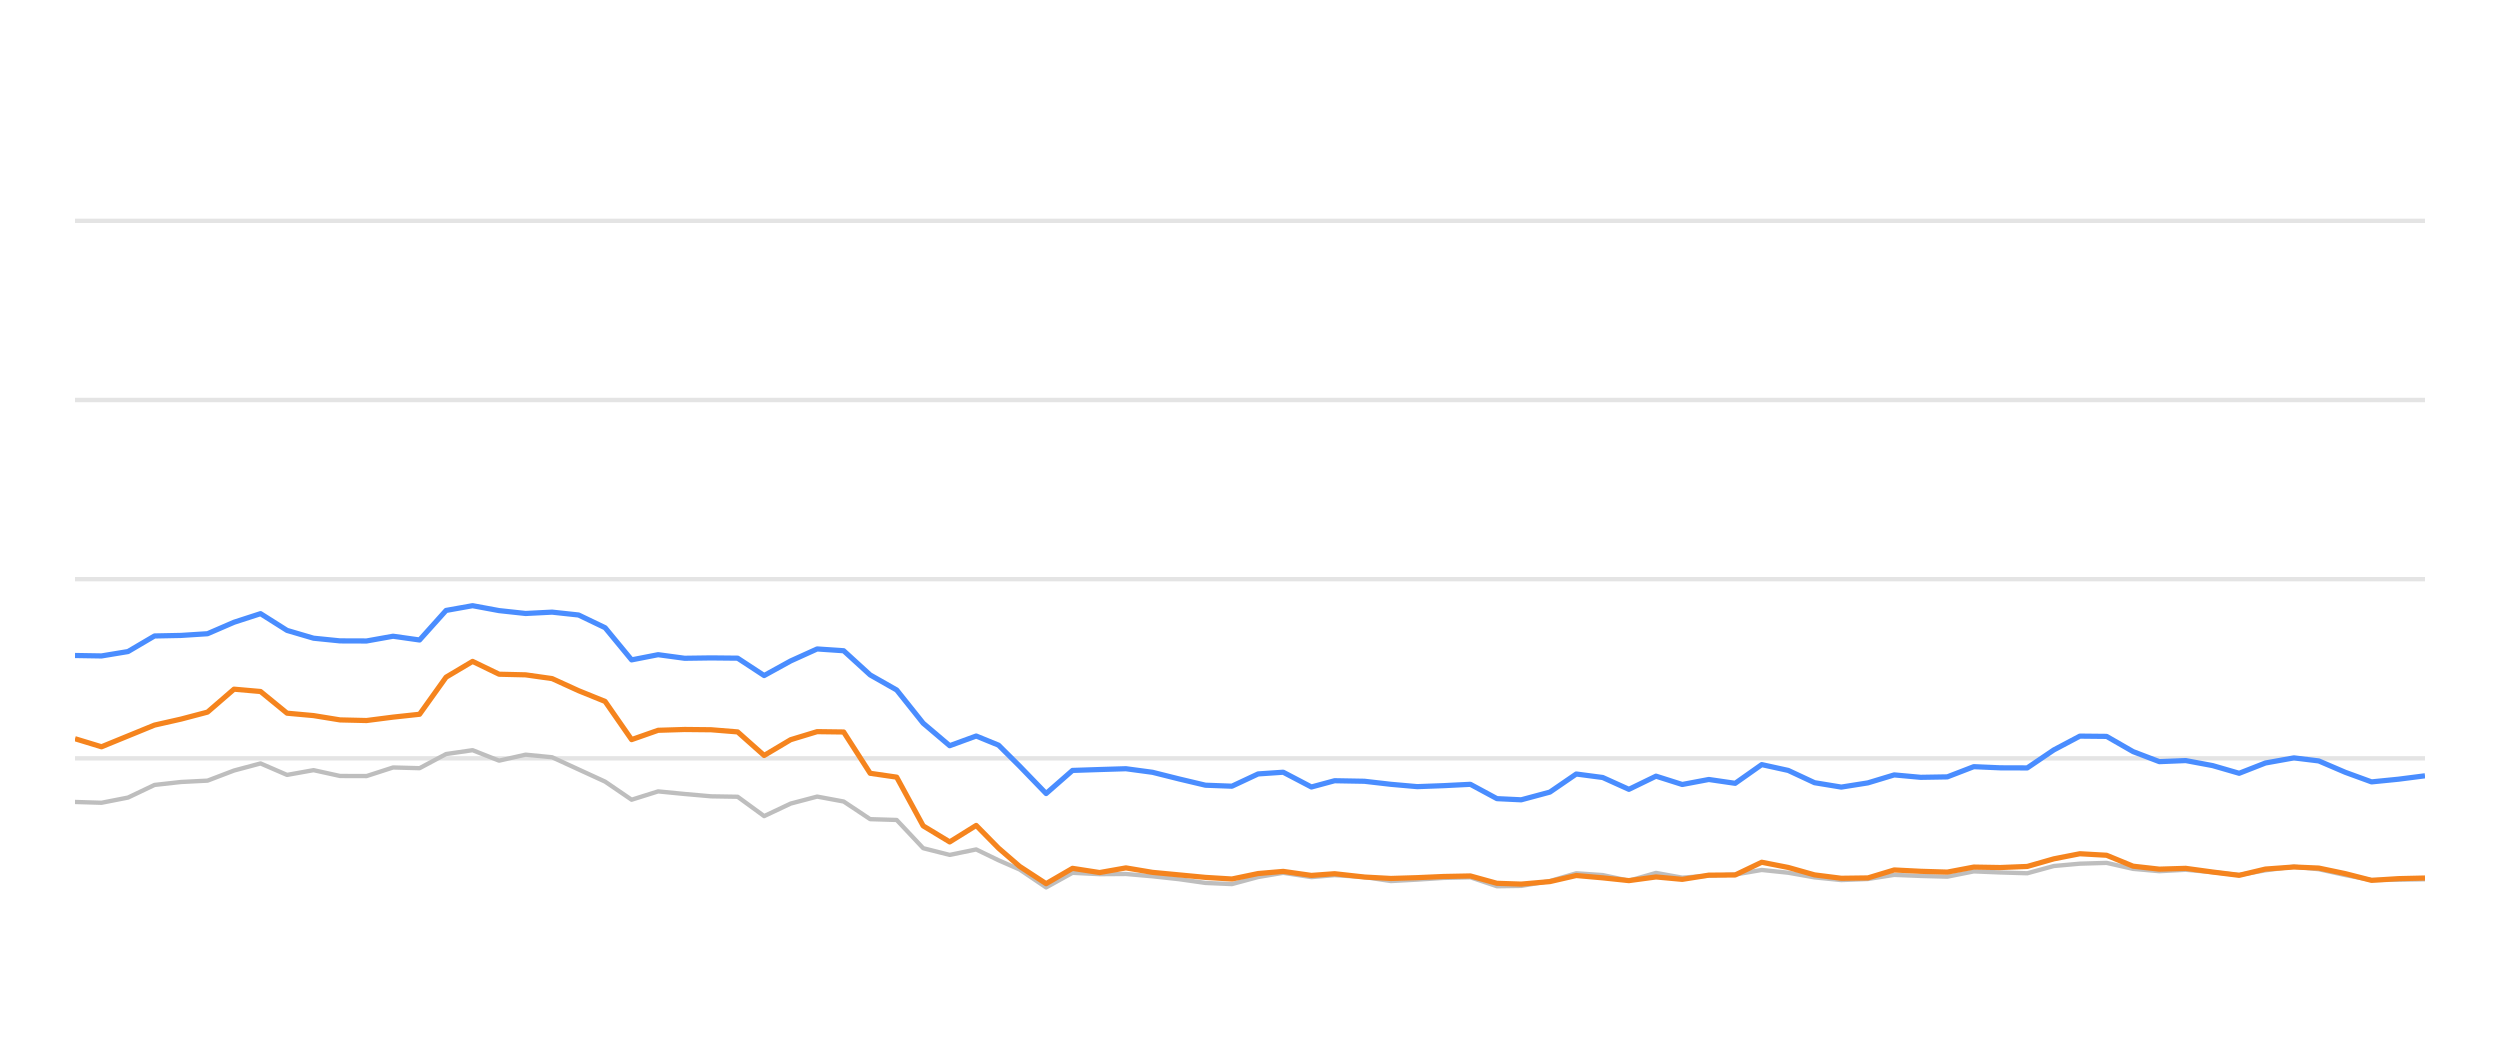
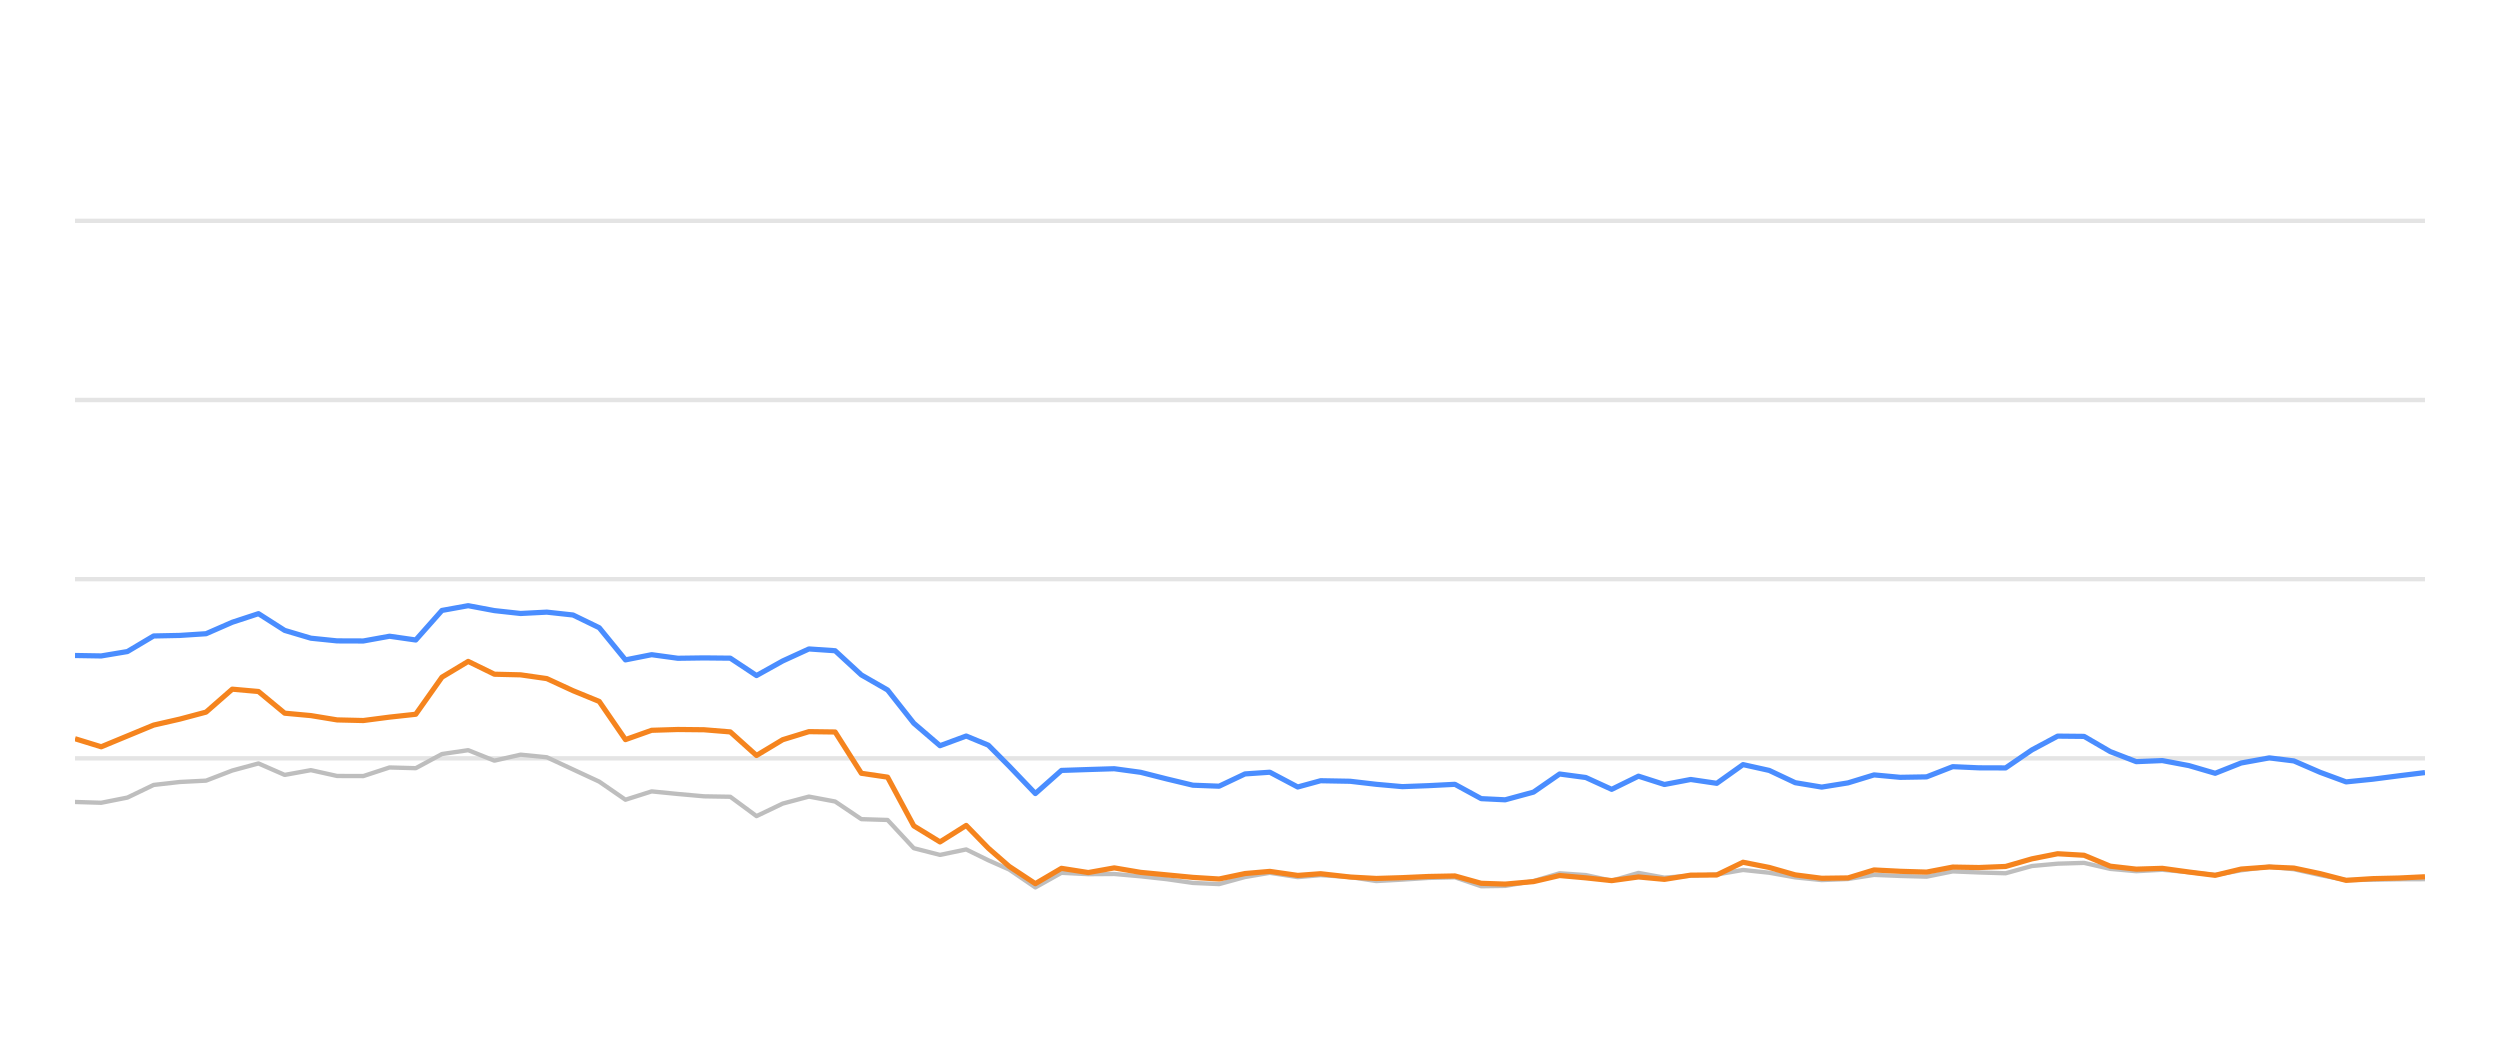
<svg xmlns="http://www.w3.org/2000/svg" width="288pt" height="120pt" viewBox="0 0 288 120" version="1.1">
  <defs>
    <style type="text/css">*{stroke-linejoin: round; stroke-linecap: butt}</style>
  </defs>
  <g id="figure_1">
    <g id="patch_1">
      <path d="M 0 120  L 288 120  L 288 0  L 0 0  L 0 120  z " style="fill: none; opacity: 0" />
    </g>
    <g id="axes_1">
      <g id="patch_2">
        <path d="M 8.64 108  L 279.36 108  L 279.36 4.8  L 8.64 4.8  L 8.64 108  z " style="fill: none" />
      </g>
      <g id="matplotlib.axis_1" />
      <g id="matplotlib.axis_2" />
      <g id="line2d_1">
-         <path d="M 8.64 87.36  L 279.36 87.36  " clip-path="url(#pf6852373da)" style="fill: none; stroke: #b2b2b2; stroke-opacity: 0.35; stroke-width: 0.5; stroke-linecap: square" />
+         <path d="M 8.64 87.36  L 279.36 87.36  " clip-path="url(#p5423dcda70)" style="fill: none; stroke: #b2b2b2; stroke-opacity: 0.35; stroke-width: 0.5; stroke-linecap: square" />
      </g>
      <g id="line2d_2">
-         <path d="M 8.64 66.72  L 279.36 66.72  " clip-path="url(#pf6852373da)" style="fill: none; stroke: #b2b2b2; stroke-opacity: 0.35; stroke-width: 0.5; stroke-linecap: square" />
+         <path d="M 8.64 66.72  L 279.36 66.72  " clip-path="url(#p5423dcda70)" style="fill: none; stroke: #b2b2b2; stroke-opacity: 0.35; stroke-width: 0.5; stroke-linecap: square" />
      </g>
      <g id="line2d_3">
-         <path d="M 8.64 46.08  L 279.36 46.08  " clip-path="url(#pf6852373da)" style="fill: none; stroke: #b2b2b2; stroke-opacity: 0.35; stroke-width: 0.5; stroke-linecap: square" />
+         <path d="M 8.64 46.08  L 279.36 46.08  " clip-path="url(#p5423dcda70)" style="fill: none; stroke: #b2b2b2; stroke-opacity: 0.35; stroke-width: 0.5; stroke-linecap: square" />
      </g>
      <g id="line2d_4">
-         <path d="M 8.64 25.44  L 279.36 25.44  " clip-path="url(#pf6852373da)" style="fill: none; stroke: #b2b2b2; stroke-opacity: 0.35; stroke-width: 0.5; stroke-linecap: square" />
+         <path d="M 8.64 25.44  L 279.36 25.44  " clip-path="url(#p5423dcda70)" style="fill: none; stroke: #b2b2b2; stroke-opacity: 0.35; stroke-width: 0.5; stroke-linecap: square" />
      </g>
      <g id="line2d_5">
-         <path d="M 8.64 92.386  L 11.693 92.479  L 14.747 91.88  L 17.8 90.425  L 20.854 90.084  L 23.907 89.93  L 26.961 88.764  L 30.014 87.948  L 33.068 89.269  L 36.121 88.722  L 39.174 89.393  L 42.228 89.403  L 45.281 88.413  L 48.335 88.495  L 51.388 86.865  L 54.442 86.421  L 57.495 87.628  L 60.549 86.937  L 63.602 87.236  L 66.655 88.64  L 69.709 90.043  L 72.762 92.128  L 75.816 91.168  L 78.869 91.467  L 81.923 91.736  L 84.976 91.787  L 88.029 94.016  L 91.083 92.572  L 94.136 91.767  L 97.19 92.334  L 100.243 94.367  L 103.297 94.46  L 106.35 97.711  L 109.404 98.485  L 112.457 97.855  L 115.035 99.104  L 117.461 100.167  L 120.513 102.231  L 123.554 100.549  L 126.677 100.704  L 129.705 100.683  L 132.776 100.951  L 135.823 101.282  L 138.866 101.715  L 141.918 101.849  L 144.935 101.034  L 147.827 100.549  L 151.076 101.044  L 153.746 100.817  L 157.178 101.034  L 160.228 101.498  L 163.264 101.333  L 166.299 101.137  L 169.387 101.065  L 172.449 102.097  L 175.245 102.056  L 178.545 101.498  L 181.585 100.601  L 184.633 100.807  L 187.65 101.457  L 190.773 100.559  L 193.795 101.106  L 196.856 100.879  L 199.892 100.745  L 202.952 100.219  L 206.004 100.539  L 209.034 101.075  L 212.117 101.385  L 215.18 101.261  L 218.213 100.786  L 221.266 100.91  L 224.331 100.993  L 227.379 100.384  L 230.428 100.508  L 233.54 100.601  L 236.602 99.765  L 239.602 99.496  L 242.679 99.403  L 245.733 100.095  L 248.757 100.363  L 251.792 100.198  L 254.891 100.477  L 257.952 100.797  L 260.977 100.26  L 264.258 99.837  L 267.121 100.136  L 270.179 100.807  L 273.203 101.385  L 276.298 101.344  L 279.36 101.292  " clip-path="url(#pf6852373da)" style="fill: none; stroke: #bebebe; stroke-width: 0.5; stroke-linecap: round" />
+         <path d="M 8.64 92.386  L 11.66 92.479  L 14.679 91.88  L 17.699 90.425  L 20.718 90.084  L 23.738 89.93  L 26.758 88.764  L 29.777 87.948  L 32.797 89.269  L 35.816 88.722  L 38.836 89.393  L 41.856 89.403  L 44.875 88.413  L 47.895 88.495  L 50.914 86.865  L 53.934 86.421  L 56.954 87.628  L 59.973 86.937  L 62.993 87.236  L 66.012 88.64  L 69.032 90.043  L 72.052 92.128  L 75.071 91.168  L 78.091 91.467  L 81.11 91.736  L 84.13 91.787  L 87.15 94.016  L 90.169 92.572  L 93.189 91.767  L 96.208 92.334  L 99.228 94.367  L 102.248 94.46  L 105.267 97.711  L 108.287 98.485  L 111.306 97.855  L 113.856 99.104  L 116.255 100.167  L 119.273 102.231  L 122.28 100.549  L 125.369 100.704  L 128.363 100.683  L 131.4 100.951  L 134.413 101.282  L 137.422 101.715  L 140.441 101.849  L 143.424 101.034  L 146.284 100.549  L 149.498 101.044  L 152.138 100.817  L 155.532 101.034  L 158.548 101.498  L 161.55 101.333  L 164.551 101.137  L 167.605 101.065  L 170.634 102.097  L 173.398 102.056  L 176.662 101.498  L 179.668 100.601  L 182.682 100.807  L 185.666 101.457  L 188.754 100.559  L 191.743 101.106  L 194.77 100.879  L 197.772 100.745  L 200.798 100.219  L 203.816 100.539  L 206.813 101.075  L 209.862 101.385  L 212.89 101.261  L 215.891 100.786  L 218.909 100.91  L 221.941 100.993  L 224.954 100.384  L 227.97 100.508  L 231.047 100.601  L 234.075 99.765  L 237.042 99.496  L 240.085 99.403  L 243.105 100.095  L 246.095 100.363  L 249.097 100.198  L 252.162 100.477  L 255.189 100.797  L 258.18 100.26  L 261.425 99.837  L 264.256 100.136  L 267.28 100.807  L 270.27 101.385  L 273.331 101.344  L 276.359 101.292  L 279.36 101.282  " clip-path="url(#p5423dcda70)" style="fill: none; stroke: #bebebe; stroke-width: 0.5; stroke-linecap: round" />
      </g>
      <g id="line2d_6">
-         <path d="M 8.64 75.513  L 11.693 75.564  L 14.747 75.059  L 17.8 73.263  L 20.854 73.201  L 23.907 73.005  L 26.961 71.684  L 30.014 70.693  L 33.068 72.623  L 36.121 73.521  L 39.174 73.83  L 42.228 73.841  L 45.281 73.294  L 48.335 73.727  L 51.388 70.322  L 54.442 69.775  L 57.495 70.342  L 60.549 70.673  L 63.602 70.518  L 66.655 70.848  L 69.709 72.313  L 72.762 76.018  L 75.816 75.42  L 78.869 75.833  L 81.923 75.791  L 84.976 75.822  L 88.029 77.824  L 91.083 76.142  L 94.136 74.759  L 97.19 74.966  L 100.243 77.752  L 103.297 79.486  L 106.35 83.315  L 109.404 85.905  L 112.457 84.79  L 115.035 85.843  L 117.461 88.258  L 120.513 91.416  L 123.554 88.753  L 126.677 88.65  L 129.705 88.557  L 132.776 88.97  L 135.823 89.734  L 138.866 90.456  L 141.918 90.57  L 144.935 89.156  L 147.827 88.96  L 151.076 90.662  L 153.746 89.94  L 157.178 90.002  L 160.228 90.353  L 163.264 90.621  L 166.299 90.508  L 169.387 90.353  L 172.449 92.004  L 175.245 92.138  L 178.545 91.251  L 181.585 89.166  L 184.633 89.568  L 187.65 90.931  L 190.773 89.414  L 193.795 90.373  L 196.856 89.796  L 199.892 90.239  L 202.952 88.082  L 206.004 88.753  L 209.034 90.167  L 212.117 90.673  L 215.18 90.188  L 218.213 89.269  L 221.266 89.548  L 224.331 89.496  L 227.379 88.32  L 230.428 88.454  L 233.54 88.464  L 236.602 86.39  L 239.602 84.801  L 242.679 84.832  L 245.733 86.586  L 248.757 87.742  L 251.792 87.618  L 254.891 88.196  L 257.952 89.083  L 260.977 87.897  L 264.258 87.308  L 267.121 87.659  L 270.179 88.97  L 273.203 90.074  L 276.298 89.765  L 279.36 89.372  " clip-path="url(#pf6852373da)" style="fill: none; stroke: #4a8dff; stroke-width: 0.6" />
+         <path d="M 8.64 75.513  L 11.66 75.564  L 14.679 75.059  L 17.699 73.263  L 20.718 73.201  L 23.738 73.005  L 26.758 71.684  L 29.777 70.693  L 32.797 72.623  L 35.816 73.521  L 38.836 73.83  L 41.856 73.841  L 44.875 73.294  L 47.895 73.727  L 50.914 70.322  L 53.934 69.775  L 56.954 70.342  L 59.973 70.673  L 62.993 70.518  L 66.012 70.848  L 69.032 72.313  L 72.052 76.018  L 75.071 75.42  L 78.091 75.833  L 81.11 75.791  L 84.13 75.822  L 87.15 77.824  L 90.169 76.142  L 93.189 74.759  L 96.208 74.966  L 99.228 77.752  L 102.248 79.486  L 105.267 83.315  L 108.287 85.905  L 111.306 84.79  L 113.856 85.843  L 116.255 88.258  L 119.273 91.416  L 122.28 88.753  L 125.369 88.65  L 128.363 88.557  L 131.4 88.97  L 134.413 89.734  L 137.422 90.456  L 140.441 90.57  L 143.424 89.156  L 146.284 88.96  L 149.498 90.662  L 152.138 89.94  L 155.532 90.002  L 158.548 90.353  L 161.55 90.621  L 164.551 90.508  L 167.605 90.353  L 170.634 92.004  L 173.398 92.138  L 176.662 91.251  L 179.668 89.166  L 182.682 89.568  L 185.666 90.931  L 188.754 89.414  L 191.743 90.373  L 194.77 89.796  L 197.772 90.239  L 200.798 88.082  L 203.816 88.753  L 206.813 90.167  L 209.862 90.673  L 212.89 90.188  L 215.891 89.269  L 218.909 89.548  L 221.941 89.496  L 224.954 88.32  L 227.97 88.454  L 231.047 88.464  L 234.075 86.39  L 237.042 84.801  L 240.085 84.832  L 243.105 86.586  L 246.095 87.742  L 249.097 87.618  L 252.162 88.196  L 255.189 89.083  L 258.18 87.897  L 261.425 87.308  L 264.256 87.659  L 267.28 88.97  L 270.27 90.074  L 273.331 89.765  L 276.359 89.372  L 279.36 89.001  " clip-path="url(#p5423dcda70)" style="fill: none; stroke: #4a8dff; stroke-width: 0.6" />
      </g>
      <g id="line2d_7">
-         <path d="M 8.64 85.1  L 11.693 86.029  L 14.747 84.78  L 17.8 83.531  L 20.854 82.84  L 23.907 82.035  L 26.961 79.393  L 30.014 79.661  L 33.068 82.159  L 36.121 82.437  L 39.174 82.933  L 42.228 83.005  L 45.281 82.613  L 48.335 82.283  L 51.388 78.01  L 54.442 76.194  L 57.495 77.67  L 60.549 77.742  L 63.602 78.175  L 66.655 79.568  L 69.709 80.807  L 72.762 85.203  L 75.816 84.13  L 78.869 84.037  L 81.923 84.068  L 84.976 84.316  L 88.029 87.03  L 91.083 85.213  L 94.136 84.285  L 97.19 84.326  L 100.243 89.083  L 103.297 89.527  L 106.35 95.141  L 109.404 96.989  L 112.457 95.09  L 115.035 97.711  L 117.461 99.806  L 120.513 101.798  L 123.554 100.033  L 126.677 100.518  L 129.705 99.981  L 132.776 100.497  L 135.823 100.786  L 138.866 101.075  L 141.918 101.261  L 144.935 100.632  L 147.827 100.384  L 151.076 100.848  L 153.746 100.652  L 157.178 101.034  L 160.228 101.199  L 163.264 101.106  L 166.299 100.972  L 169.387 100.91  L 172.449 101.756  L 175.245 101.849  L 178.545 101.56  L 181.585 100.859  L 184.633 101.127  L 187.65 101.447  L 190.773 101.024  L 193.795 101.302  L 196.856 100.817  L 199.892 100.797  L 202.952 99.331  L 206.004 99.93  L 209.034 100.786  L 212.117 101.178  L 215.18 101.137  L 218.213 100.219  L 221.266 100.374  L 224.331 100.466  L 227.379 99.888  L 230.428 99.94  L 233.54 99.816  L 236.602 98.939  L 239.602 98.351  L 242.679 98.526  L 245.733 99.785  L 248.757 100.126  L 251.792 100.033  L 254.891 100.456  L 257.952 100.838  L 260.977 100.116  L 264.258 99.878  L 267.121 100.002  L 270.179 100.642  L 273.203 101.416  L 276.298 101.22  L 279.36 101.148  " clip-path="url(#pf6852373da)" style="fill: none; stroke: #f5841e; stroke-width: 0.6" />
+         <path d="M 8.64 85.1  L 11.66 86.029  L 14.679 84.78  L 17.699 83.531  L 20.718 82.84  L 23.738 82.035  L 26.758 79.393  L 29.777 79.661  L 32.797 82.159  L 35.816 82.437  L 38.836 82.933  L 41.856 83.005  L 44.875 82.613  L 47.895 82.283  L 50.914 78.01  L 53.934 76.194  L 56.954 77.67  L 59.973 77.742  L 62.993 78.175  L 66.012 79.568  L 69.032 80.807  L 72.052 85.203  L 75.071 84.13  L 78.091 84.037  L 81.11 84.068  L 84.13 84.316  L 87.15 87.03  L 90.169 85.213  L 93.189 84.285  L 96.208 84.326  L 99.228 89.083  L 102.248 89.527  L 105.267 95.141  L 108.287 96.989  L 111.306 95.09  L 113.856 97.711  L 116.255 99.806  L 119.273 101.798  L 122.28 100.033  L 125.369 100.518  L 128.363 99.981  L 131.4 100.497  L 134.413 100.786  L 137.422 101.075  L 140.441 101.261  L 143.424 100.632  L 146.284 100.384  L 149.498 100.848  L 152.138 100.652  L 155.532 101.034  L 158.548 101.199  L 161.55 101.106  L 164.551 100.972  L 167.605 100.91  L 170.634 101.756  L 173.398 101.849  L 176.662 101.56  L 179.668 100.859  L 182.682 101.127  L 185.666 101.447  L 188.754 101.024  L 191.743 101.302  L 194.77 100.817  L 197.772 100.797  L 200.798 99.331  L 203.816 99.93  L 206.813 100.786  L 209.862 101.178  L 212.89 101.137  L 215.891 100.219  L 218.909 100.374  L 221.941 100.466  L 224.954 99.888  L 227.97 99.94  L 231.047 99.816  L 234.075 98.939  L 237.042 98.351  L 240.085 98.526  L 243.105 99.785  L 246.095 100.126  L 249.097 100.033  L 252.162 100.456  L 255.189 100.838  L 258.18 100.116  L 261.425 99.878  L 264.256 100.002  L 267.28 100.642  L 270.27 101.416  L 273.331 101.22  L 276.359 101.148  L 279.36 101.003  " clip-path="url(#p5423dcda70)" style="fill: none; stroke: #f5841e; stroke-width: 0.6" />
      </g>
    </g>
  </g>
  <defs>
-     <clipPath id="pf6852373da">
+     <clipPath id="p5423dcda70">
      <rect x="8.64" y="4.8" width="270.72" height="103.2" />
    </clipPath>
  </defs>
</svg>
